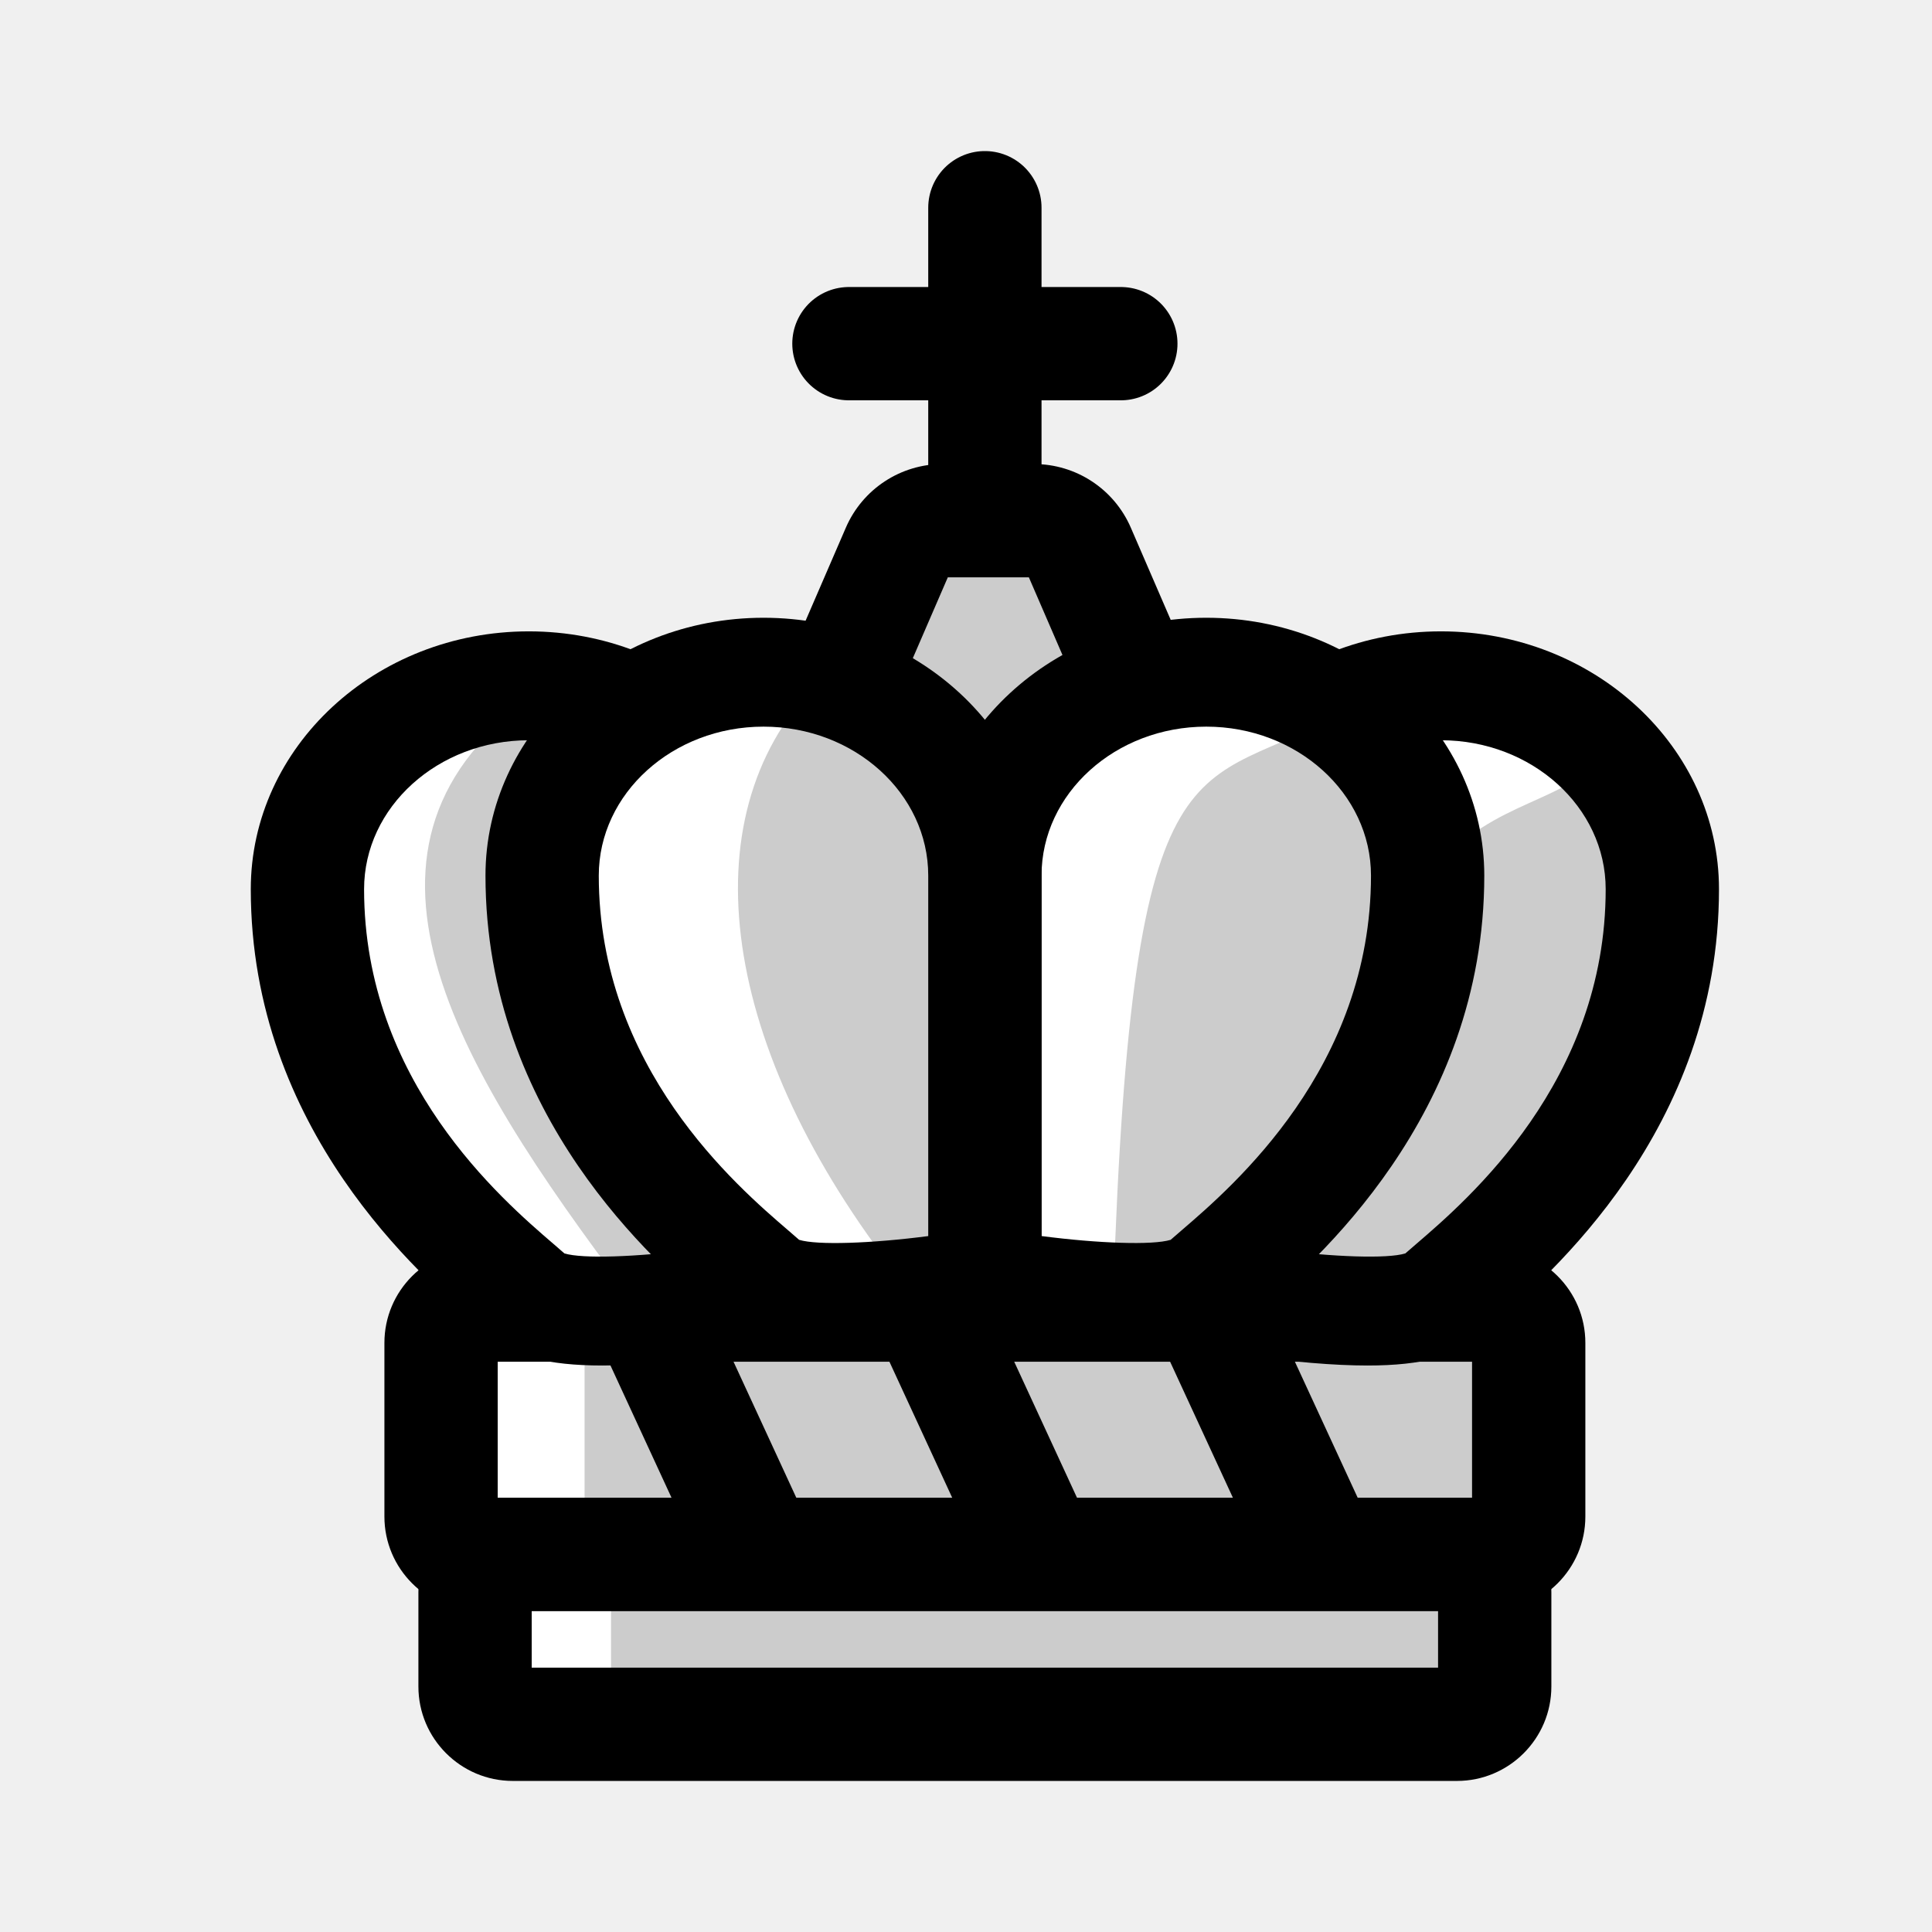
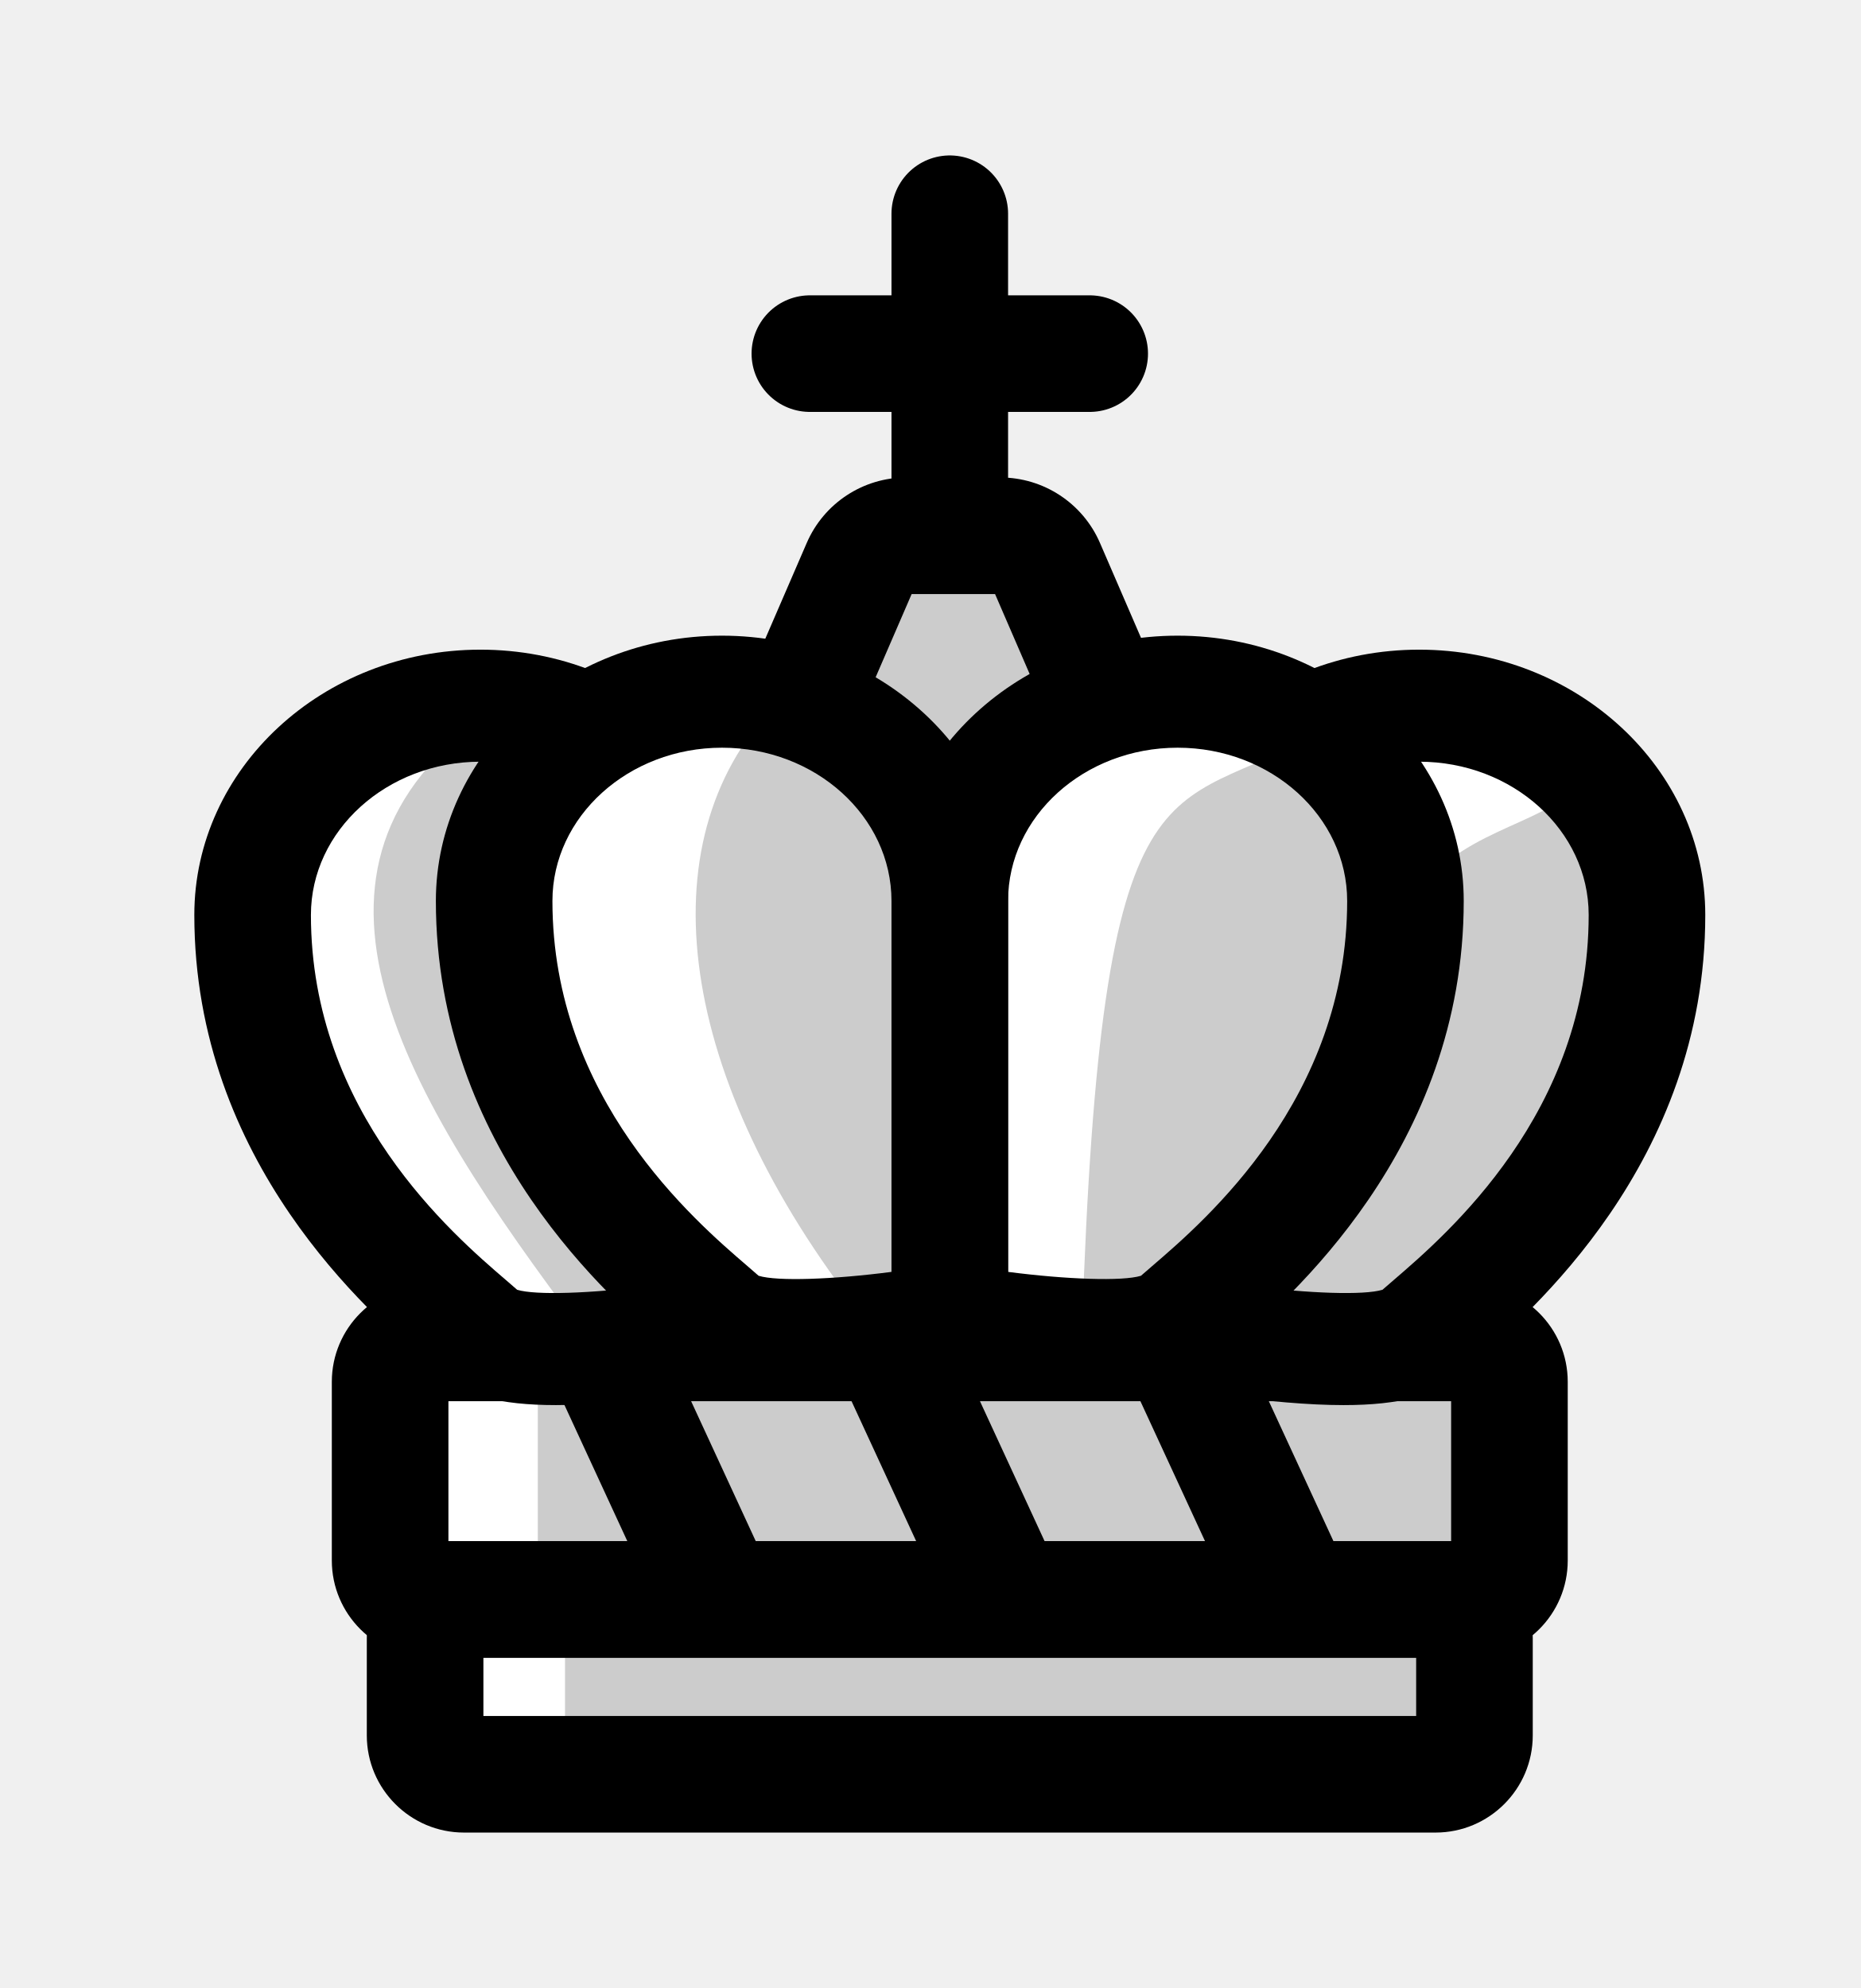
- <svg xmlns="http://www.w3.org/2000/svg" width="100" height="100" viewBox="-50 -60 478.766 511.579">
+ <svg xmlns="http://www.w3.org/2000/svg" xmlns:xlink="http://www.w3.org/1999/xlink" viewBox="-50 -60 478.77 511.58">
  <defs>
-     <clipPath id="a">
-       <path d="M44 356h301v75.578H44Zm0 0" />
-     </clipPath>
+     <path id="a" d="M0 0h388.77v431.58H0Zm0 0" />
+   </defs>
+   <defs>
    <clipPath id="b">
-       <path d="M241 127h147.766v195H241Zm0 0" />
+       <path d="M44 356h301v75.58H44Zm0 0" />
    </clipPath>
    <clipPath id="c">
-       <path d="M0 0h388.766v431.578H0Zm0 0" />
+       <path d="M241 127h147.77v195H241Zm0 0" />
    </clipPath>
    <clipPath id="d">
-       <path d="M0 0h388.766v431.578H0Zm0 0" />
+       <use xlink:href="#a" />
    </clipPath>
    <clipPath id="e">
-       <path d="M0 0h388.766v431.578H0Zm0 0" />
+       <use xlink:href="#a" />
+     </clipPath>
+     <clipPath id="f">
+       <use xlink:href="#a" />
    </clipPath>
  </defs>
-   <path d="M319.383 416.578h-250c-5.524 0-10-4.476-10-10v-25c0-5.52 4.476-10 10-10h250c5.523 0 10 4.48 10 10v25c0 5.524-4.477 10-10 10" style="stroke:none;fill-rule:nonzero;fill:#ccc;fill-opacity:1" transform="translate(0 -20)" />
-   <path d="M95.383 413.578h-36v-45h36Zm0 0" style="stroke:none;fill-rule:nonzero;fill:#fff;fill-opacity:1" transform="translate(0 -20)" />
-   <g clip-path="url(#a)" transform="translate(0 -20)">
-     <path d="M74.383 401.578h240v-15h-240Zm245 30h-250c-13.785 0-25-11.215-25-25v-25c0-13.785 11.215-25 25-25h250c13.785 0 25 11.215 25 25v25c0 13.785-11.215 25-25 25" style="stroke:none;fill-rule:nonzero;fill:#000;fill-opacity:1" />
+   <path fill="#ccc" d="M319.38 396.58h-250a10 10 0 0 1-10-10v-25a10 10 0 0 1 10-10h250a10 10 0 0 1 10 10v25a10 10 0 0 1-10 10" />
+   <path fill="#fff" d="M95.38 393.58h-36v-45h36Zm0 0" />
+   <g clip-path="url(#b)" transform="translate(0 -20)">
+     <path d="M74.38 401.58h240v-15h-240Zm245 30h-250c-13.78 0-25-11.22-25-25v-25c0-13.79 11.22-25 25-25h250c13.79 0 25 11.21 25 25v25c0 13.78-11.21 25-25 25" />
  </g>
-   <path d="M328.383 371.578h-268c-5.524 0-10-4.476-10-10v-46c0-5.52 4.476-10 10-10h268c5.523 0 10 4.48 10 10v46c0 5.524-4.477 10-10 10" style="stroke:none;fill-rule:nonzero;fill:#ccc;fill-opacity:1" transform="translate(0 -20)" />
-   <path d="M88.383 359.578h-35v-45h35Zm0 0" style="stroke:none;fill-rule:nonzero;fill:#fff;fill-opacity:1" transform="translate(0 -20)" />
-   <path d="M65.383 356.578h258v-36h-258Zm263 30h-268c-13.785 0-25-11.215-25-25v-46c0-13.785 11.215-25 25-25h268c13.785 0 25 11.215 25 25v46c0 13.785-11.215 25-25 25" style="stroke:none;fill-rule:nonzero;fill:#000;fill-opacity:1" transform="translate(0 -20)" />
-   <path d="M0 .002v123.172" style="fill:none;stroke-width:30;stroke-linecap:round;stroke-linejoin:miter;stroke:#000;stroke-opacity:1;stroke-miterlimit:10" transform="matrix(1 0 0 -1 194.383 118.174)" />
-   <path d="M0 0h72" style="fill:none;stroke-width:30;stroke-linecap:round;stroke-linejoin:miter;stroke:#000;stroke-opacity:1;stroke-miterlimit:10" transform="matrix(1 0 0 -1 158.383 31)" />
-   <path d="M207.375 97.875h-24.152c-5.168 0-9.836 3.07-11.887 7.809l-14.984 34.625a12.966 12.966 0 0 0 0 10.285l14.984 34.625a12.947 12.947 0 0 0 11.887 7.804h24.152c5.164 0 9.836-3.066 11.887-7.804l14.98-34.625a12.966 12.966 0 0 0 0-10.285l-14.98-34.625a12.955 12.955 0 0 0-11.887-7.809" style="stroke:none;fill-rule:nonzero;fill:#ccc;fill-opacity:1" transform="translate(0 -20)" />
-   <path d="M184.566 178.023h21.465l14.094-32.574-14.094-32.574h-21.465l-14.097 32.574Zm22.809 30h-24.156a27.934 27.934 0 0 1-25.653-16.851l-14.98-34.621a28.066 28.066 0 0 1 0-22.2l14.98-34.624a27.94 27.94 0 0 1 25.653-16.852h24.156a27.936 27.936 0 0 1 25.652 16.852l14.98 34.625a28.066 28.066 0 0 1 0 22.199l-14.98 34.62a27.93 27.93 0 0 1-25.652 16.852" style="stroke:none;fill-rule:nonzero;fill:#000;fill-opacity:1" transform="translate(0 -20)" />
-   <path d="M315.148 141.594c32.375 0 58.618 24.113 58.618 53.855 0 62.832-48.848 98.735-58.618 107.711-9.77 8.977-58.62 0-58.62 0V195.45c0-29.743 26.245-53.856 58.62-53.856" style="stroke:none;fill-rule:nonzero;fill:#ccc;fill-opacity:1" transform="translate(0 -20)" />
-   <path d="M367.383 148.578c-23 44-67-5-85 144 0 0 11 26.95-7 1s2-74.05 2-100c0-25.95 22-42.129 40-50.777 18-8.649 54 5.777 50 5.777" style="stroke:none;fill-rule:nonzero;fill:#fff;fill-opacity:1" transform="translate(0 -20)" />
-   <g clip-path="url(#b)" transform="translate(0 -20)">
-     <path d="M271.527 290.895c15.063 1.957 29.434 2.464 34.192 1 .84-.743 1.797-1.567 2.86-2.477 13.722-11.793 50.187-43.113 50.187-93.969 0-21.746-19.567-39.437-43.618-39.437-24.054 0-43.62 17.691-43.62 39.437Zm24.164 30.683c-4.425 0-9.343-.234-14.816-.691-14.035-1.172-26.633-3.469-27.164-3.567l-12.184-2.238V195.449c0-37.644 33.028-68.27 73.621-68.27 40.594 0 73.618 30.626 73.618 68.27 0 63.758-45.309 102.676-60.2 115.469-1.273 1.094-2.375 2.039-3.054 2.664-5.926 5.445-15.176 7.996-29.82 7.996" style="stroke:none;fill-rule:nonzero;fill:#000;fill-opacity:1" />
+   <path fill="#ccc" d="M328.38 351.58h-268a10 10 0 0 1-10-10v-46a10 10 0 0 1 10-10h268a10 10 0 0 1 10 10v46a10 10 0 0 1-10 10" />
+   <path fill="#fff" d="M88.38 339.58h-35v-45h35Zm0 0" />
+   <path d="M65.38 336.58h258v-36h-258Zm263 30h-268c-13.78 0-25-11.22-25-25v-46c0-13.79 11.22-25 25-25h268c13.79 0 25 11.21 25 25v46c0 13.78-11.21 25-25 25" />
+   <path fill="none" stroke="#000" stroke-linecap="round" stroke-miterlimit="10" stroke-width="30" d="M194.38 118.17V-5m-36 36h72" />
+   <path fill="#ccc" d="M207.38 77.88h-24.16c-5.16 0-9.83 3.07-11.88 7.8l-14.99 34.63a12.97 12.97 0 0 0 0 10.28l14.99 34.63a12.95 12.95 0 0 0 11.88 7.8h24.16c5.16 0 9.83-3.06 11.88-7.8l14.98-34.63a12.97 12.97 0 0 0 0-10.28l-14.98-34.63a12.96 12.96 0 0 0-11.88-7.8" />
+   <path d="M184.57 158.02h21.46l14.1-32.57-14.1-32.58h-21.46l-14.1 32.58Zm22.8 30h-24.15a27.93 27.93 0 0 1-25.65-16.85l-14.98-34.62a28.07 28.07 0 0 1 0-22.2l14.98-34.62a27.94 27.94 0 0 1 25.65-16.86h24.15a27.94 27.94 0 0 1 25.66 16.86L248 114.35a28.07 28.07 0 0 1 0 22.2l-14.98 34.62a27.93 27.93 0 0 1-25.66 16.85" />
+   <path fill="#ccc" d="M315.15 121.6c32.37 0 58.62 24.1 58.62 53.85 0 62.83-48.85 98.73-58.62 107.71-9.77 8.98-58.62 0-58.62 0V175.45c0-29.74 26.24-53.86 58.62-53.86" />
+   <path fill="#fff" d="M367.38 128.58c-23 44-67-5-85 144 0 0 11 26.95-7 1s2-74.05 2-100c0-25.95 22-42.13 40-50.78 18-8.65 54 5.78 50 5.78" />
+   <g clip-path="url(#c)" transform="translate(0 -20)">
+     <path d="M271.53 290.9c15.06 1.95 29.43 2.46 34.19 1 .84-.75 1.8-1.57 2.86-2.48 13.72-11.8 50.19-43.12 50.19-93.97 0-21.75-19.57-39.44-43.62-39.44-24.06 0-43.62 17.7-43.62 39.44Zm24.16 30.68c-4.42 0-9.34-.24-14.82-.7a311.55 311.55 0 0 1-27.16-3.56l-12.18-2.24V195.45c0-37.64 33.03-68.27 73.62-68.27 40.6 0 73.62 30.63 73.62 68.27 0 63.76-45.31 102.68-60.2 115.47-1.28 1.1-2.38 2.04-3.06 2.66-5.92 5.45-15.17 8-29.82 8" />
  </g>
-   <path d="M253 137.996c32.375 0 58.621 24.11 58.621 53.856 0 62.832-48.848 98.734-58.621 107.71-9.77 8.973-58.617 0-58.617 0v-107.71c0-29.747 26.246-53.856 58.617-53.856" style="stroke:none;fill-rule:nonzero;fill:#ccc;fill-opacity:1" transform="translate(0 -20)" />
-   <path d="M289.383 148.578c-39 22-56 1-61 154 0 0-8 14.95-26-11s-7-72.05-7-98c0-25.95 22-42.129 40-50.777 18-8.649 54 5.777 54 5.777" style="stroke:none;fill-rule:nonzero;fill:#fff;fill-opacity:1" transform="translate(0 -20)" />
-   <path d="M209.383 287.297c15.058 1.957 29.433 2.465 34.187 1a247.7 247.7 0 0 1 2.86-2.477c13.726-11.789 50.191-43.113 50.191-93.968 0-21.747-19.566-39.442-43.621-39.442-24.05 0-43.617 17.695-43.617 39.442Zm24.164 30.683c-4.43 0-9.348-.234-14.817-.69-14.035-1.173-26.632-3.474-27.164-3.567l-12.183-2.239V191.852c0-37.645 33.023-68.274 73.617-68.274s73.621 30.629 73.621 68.274c0 63.757-45.312 102.68-60.203 115.468-1.273 1.094-2.375 2.04-3.055 2.664-5.922 5.442-15.172 7.996-29.816 7.996" style="stroke:none;fill-rule:nonzero;fill:#000;fill-opacity:1" transform="translate(0 -20)" />
-   <path d="M73.617 141.594c-32.37 0-58.617 24.113-58.617 53.855 0 62.832 48.848 98.735 58.617 107.711 9.77 8.977 58.621 0 58.621 0V195.45c0-29.743-26.246-53.856-58.62-53.856" style="stroke:none;fill-rule:nonzero;fill:#ccc;fill-opacity:1" transform="translate(0 -20)" />
-   <path d="M81.383 139.918c-63 38.66-31 96.11 14 156.66 0 0-23 16.336-41-9.61-18-25.952-45-60.55-45-86.5 0-25.948 18-51.902 36-60.55 18-8.648 36 0 36 0" style="stroke:none;fill-rule:nonzero;fill:#fff;fill-opacity:1" transform="translate(0 -20)" />
-   <path d="M83.047 291.895c4.758 1.464 19.129.957 34.191-1v-95.446c0-21.746-19.57-39.437-43.62-39.437-24.052 0-43.618 17.691-43.618 39.437 0 50.856 36.465 82.176 50.191 93.969 1.059.91 2.016 1.734 2.856 2.477m10.027 29.683c-14.648 0-23.894-2.55-29.82-7.996-.68-.625-1.781-1.57-3.059-2.664C45.31 298.125 0 259.207 0 195.449c0-37.644 33.027-68.27 73.617-68.27 40.594 0 73.621 30.626 73.621 68.27v119.633l-12.183 2.238c-.532.098-13.13 2.395-27.164 3.567-5.473.457-10.391.691-14.817.691" style="stroke:none;fill-rule:nonzero;fill:#000;fill-opacity:1" transform="translate(0 -20)" />
-   <path d="M135.766 137.996c-32.375 0-58.621 24.11-58.621 53.856 0 62.832 48.847 98.734 58.62 107.71 9.77 8.973 58.618 0 58.618 0v-107.71c0-29.747-26.246-53.856-58.617-53.856" style="stroke:none;fill-rule:nonzero;fill:#ccc;fill-opacity:1" transform="translate(0 -20)" />
-   <path d="M152.383 138.578c-36 33.43-30 93.45 15 154 0 0-18 26.223-36 .274-18-25.954-49-70.325-49-96.274 0-25.95 22-42.129 40-50.777 18-8.649 30-7.223 30-7.223" style="stroke:none;fill-rule:nonzero;fill:#fff;fill-opacity:1" transform="translate(0 -20)" />
-   <path d="M145.195 288.297c4.766 1.469 19.14.965 34.188-.992v-95.453c0-21.747-19.567-39.442-43.617-39.442-24.051 0-43.621 17.695-43.621 39.442 0 50.855 36.464 82.18 50.195 93.968 1.058.91 2.012 1.73 2.855 2.477m10.024 29.683c-14.645 0-23.89-2.554-29.82-7.996-.676-.625-1.778-1.57-3.051-2.664-14.891-12.789-60.203-51.71-60.203-115.468 0-37.645 33.027-68.274 73.62-68.274 40.59 0 73.618 30.629 73.618 68.274v119.632l-12.184 2.239c-.527.093-13.125 2.394-27.164 3.566-5.469.457-10.39.691-14.816.691" style="stroke:none;fill-rule:nonzero;fill:#000;fill-opacity:1" transform="translate(0 -20)" />
-   <path d="m104.383 305.578 31.851 69" style="stroke:none;fill-rule:nonzero;fill:#fff;fill-opacity:1" transform="translate(0 -20)" />
-   <g clip-path="url(#c)" transform="translate(0 -20)">
-     <path d="m0 0 31.852-69" style="fill:none;stroke-width:30;stroke-linecap:butt;stroke-linejoin:miter;stroke:#000;stroke-opacity:1;stroke-miterlimit:10" transform="matrix(1 0 0 -1 104.383 305.579)" />
+   <path fill="#ccc" d="M253 118c32.38 0 58.62 24.1 58.62 53.85 0 62.83-48.85 98.74-58.62 107.71-9.77 8.98-58.62 0-58.62 0v-107.7c0-29.75 26.25-53.86 58.62-53.86" />
+   <path fill="#fff" d="M289.38 128.58c-39 22-56 1-61 154 0 0-8 14.95-26-11s-7-72.05-7-98c0-25.95 22-42.13 40-50.78 18-8.65 54 5.78 54 5.78" />
+   <path d="M209.38 267.3c15.06 1.95 29.44 2.46 34.19 1a247.7 247.7 0 0 1 2.86-2.48c13.73-11.79 50.2-43.11 50.2-93.97 0-21.74-19.58-39.44-43.63-39.44-24.05 0-43.62 17.7-43.62 39.44Zm24.17 30.68c-4.43 0-9.35-.23-14.82-.69a309.2 309.2 0 0 1-27.16-3.57l-12.19-2.24V171.85c0-37.64 33.03-68.27 73.62-68.27s73.62 30.63 73.62 68.27c0 63.76-45.31 102.68-60.2 115.47-1.28 1.1-2.38 2.04-3.06 2.66-5.92 5.45-15.17 8-29.81 8" />
+   <path fill="#ccc" d="M73.62 121.6C41.25 121.6 15 145.7 15 175.44c0 62.83 48.85 98.73 58.62 107.71 9.77 8.98 58.62 0 58.62 0v-107.7c0-29.74-26.25-53.86-58.62-53.86" />
+   <path fill="#fff" d="M81.38 119.92c-63 38.66-31 96.1 14 156.66 0 0-23 16.33-41-9.61-18-25.95-45-60.55-45-86.5 0-25.95 18-51.9 36-60.55 18-8.65 36 0 36 0" />
+   <path d="M83.05 271.9c4.75 1.46 19.13.95 34.19-1v-95.45c0-21.75-19.57-39.44-43.62-39.44-24.05 0-43.62 17.7-43.62 39.44 0 50.86 36.46 82.18 50.2 93.97l2.85 2.47m10.02 29.69c-14.64 0-23.89-2.55-29.82-8a137.7 137.7 0 0 0-3.06-2.66C45.31 278.12 0 239.2 0 175.45c0-37.64 33.03-68.27 73.62-68.27 40.6 0 73.62 30.63 73.62 68.27v119.63l-12.19 2.24c-.53.1-13.13 2.4-27.16 3.57-5.47.45-10.39.69-14.82.69" />
+   <path fill="#ccc" d="M135.77 118c-32.38 0-58.63 24.1-58.63 53.85 0 62.83 48.85 98.74 58.62 107.71 9.77 8.98 58.62 0 58.62 0v-107.7c0-29.75-26.24-53.86-58.61-53.86" />
+   <path fill="#fff" d="M152.38 118.58c-36 33.43-30 93.45 15 154 0 0-18 26.22-36 .27s-49-70.32-49-96.27c0-25.95 22-42.13 40-50.78 18-8.65 30-7.22 30-7.22" />
+   <path d="M145.2 268.3c4.76 1.47 19.14.96 34.18-1v-95.45c0-21.74-19.56-39.44-43.61-39.44-24.06 0-43.63 17.7-43.63 39.44 0 50.86 36.47 82.18 50.2 93.97 1.06.91 2.01 1.73 2.85 2.48m10.03 29.68c-14.65 0-23.9-2.55-29.82-8-.68-.62-1.78-1.57-3.05-2.66-14.9-12.79-60.2-51.71-60.2-115.47 0-37.64 33.02-68.27 73.61-68.27 40.6 0 73.62 30.63 73.62 68.27v119.63l-12.18 2.24c-.53.1-13.13 2.4-27.17 3.57-5.46.46-10.39.69-14.81.69" />
+   <path fill="#fff" d="m104.38 285.58 31.85 69" />
+   <g clip-path="url(#d)" transform="translate(0 -20)">
+     <path fill="none" stroke="#000" stroke-miterlimit="10" stroke-width="30" d="m104.38 305.58 31.86 69" />
  </g>
-   <path d="m178.707 305.578 31.852 69" style="stroke:none;fill-rule:nonzero;fill:#fff;fill-opacity:1" transform="translate(0 -20)" />
-   <g clip-path="url(#d)" transform="translate(0 -20)">
-     <path d="m0 0 31.852-69" style="fill:none;stroke-width:30;stroke-linecap:butt;stroke-linejoin:miter;stroke:#000;stroke-opacity:1;stroke-miterlimit:10" transform="matrix(1 0 0 -1 178.706 305.579)" />
+   <path fill="#fff" d="m178.7 285.58 31.86 69" />
+   <g clip-path="url(#e)" transform="translate(0 -20)">
+     <path fill="none" stroke="#000" stroke-miterlimit="10" stroke-width="30" d="m178.7 305.58 31.86 69" />
  </g>
-   <path d="m253.031 305.578 31.852 69" style="stroke:none;fill-rule:nonzero;fill:#fff;fill-opacity:1" transform="translate(0 -20)" />
-   <g clip-path="url(#e)" transform="translate(0 -20)">
-     <path d="m0 0 31.853-69" style="fill:none;stroke-width:30;stroke-linecap:butt;stroke-linejoin:miter;stroke:#000;stroke-opacity:1;stroke-miterlimit:10" transform="matrix(1 0 0 -1 253.03 305.579)" />
+   <path fill="#fff" d="m253.03 285.58 31.85 69" />
+   <g clip-path="url(#f)" transform="translate(0 -20)">
+     <path fill="none" stroke="#000" stroke-miterlimit="10" stroke-width="30" d="m253.03 305.58 31.85 69" />
  </g>
</svg>
